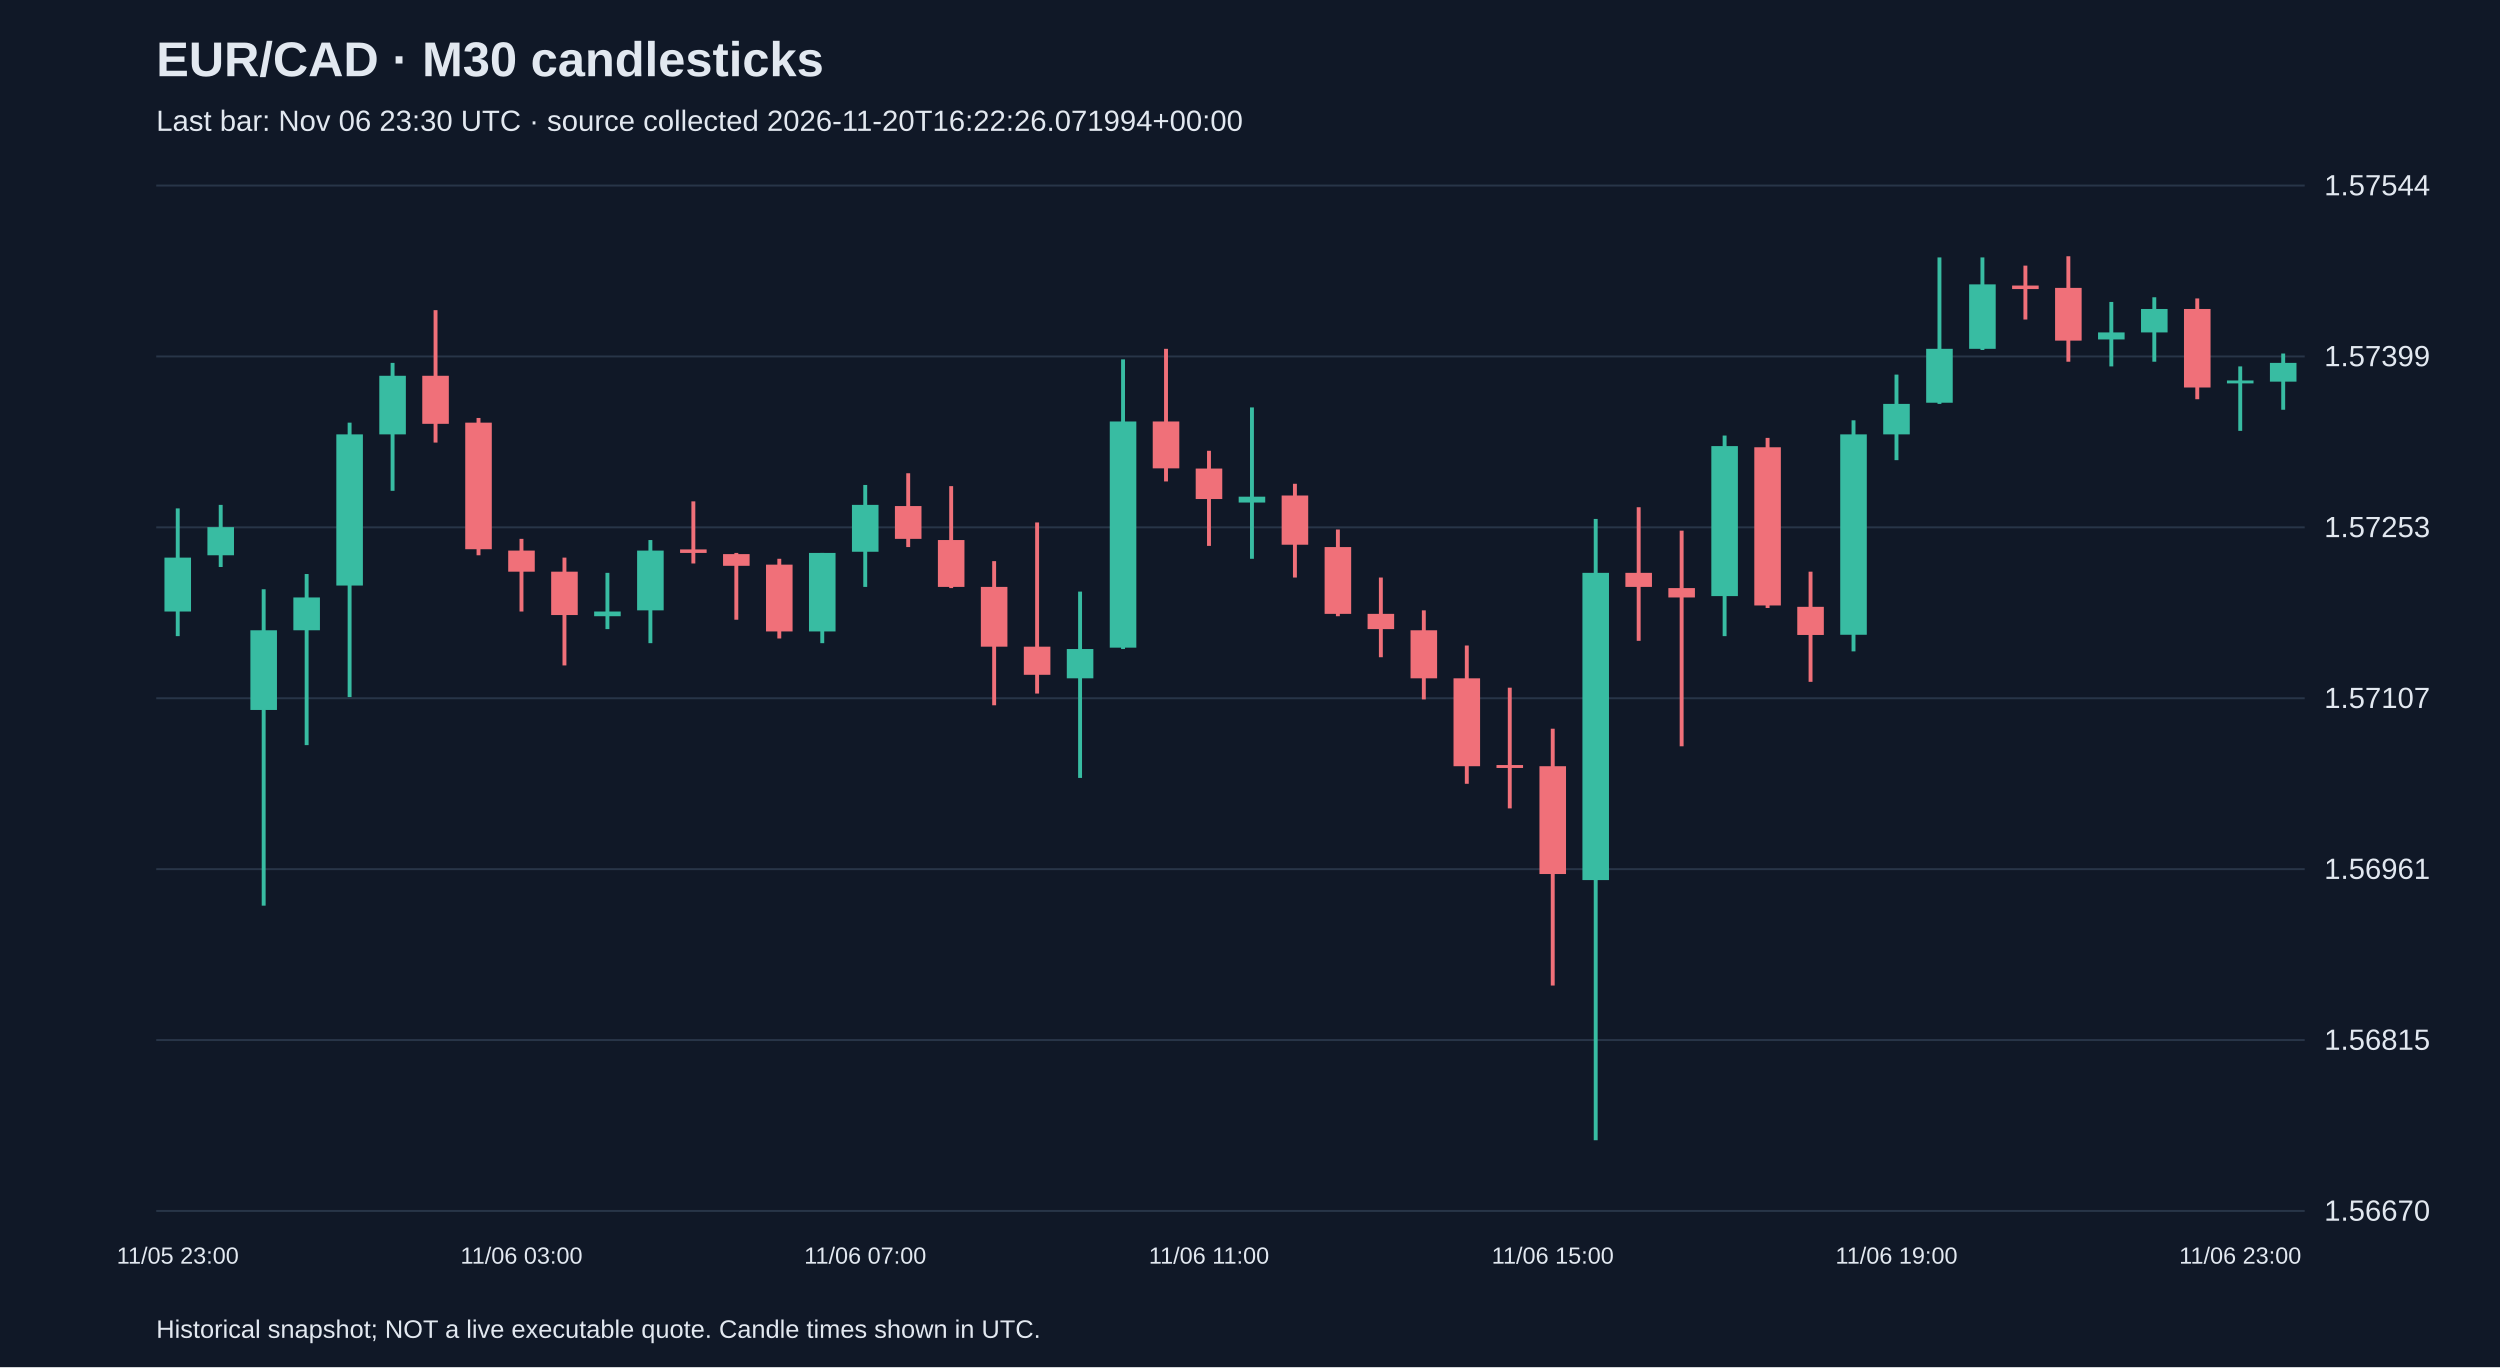
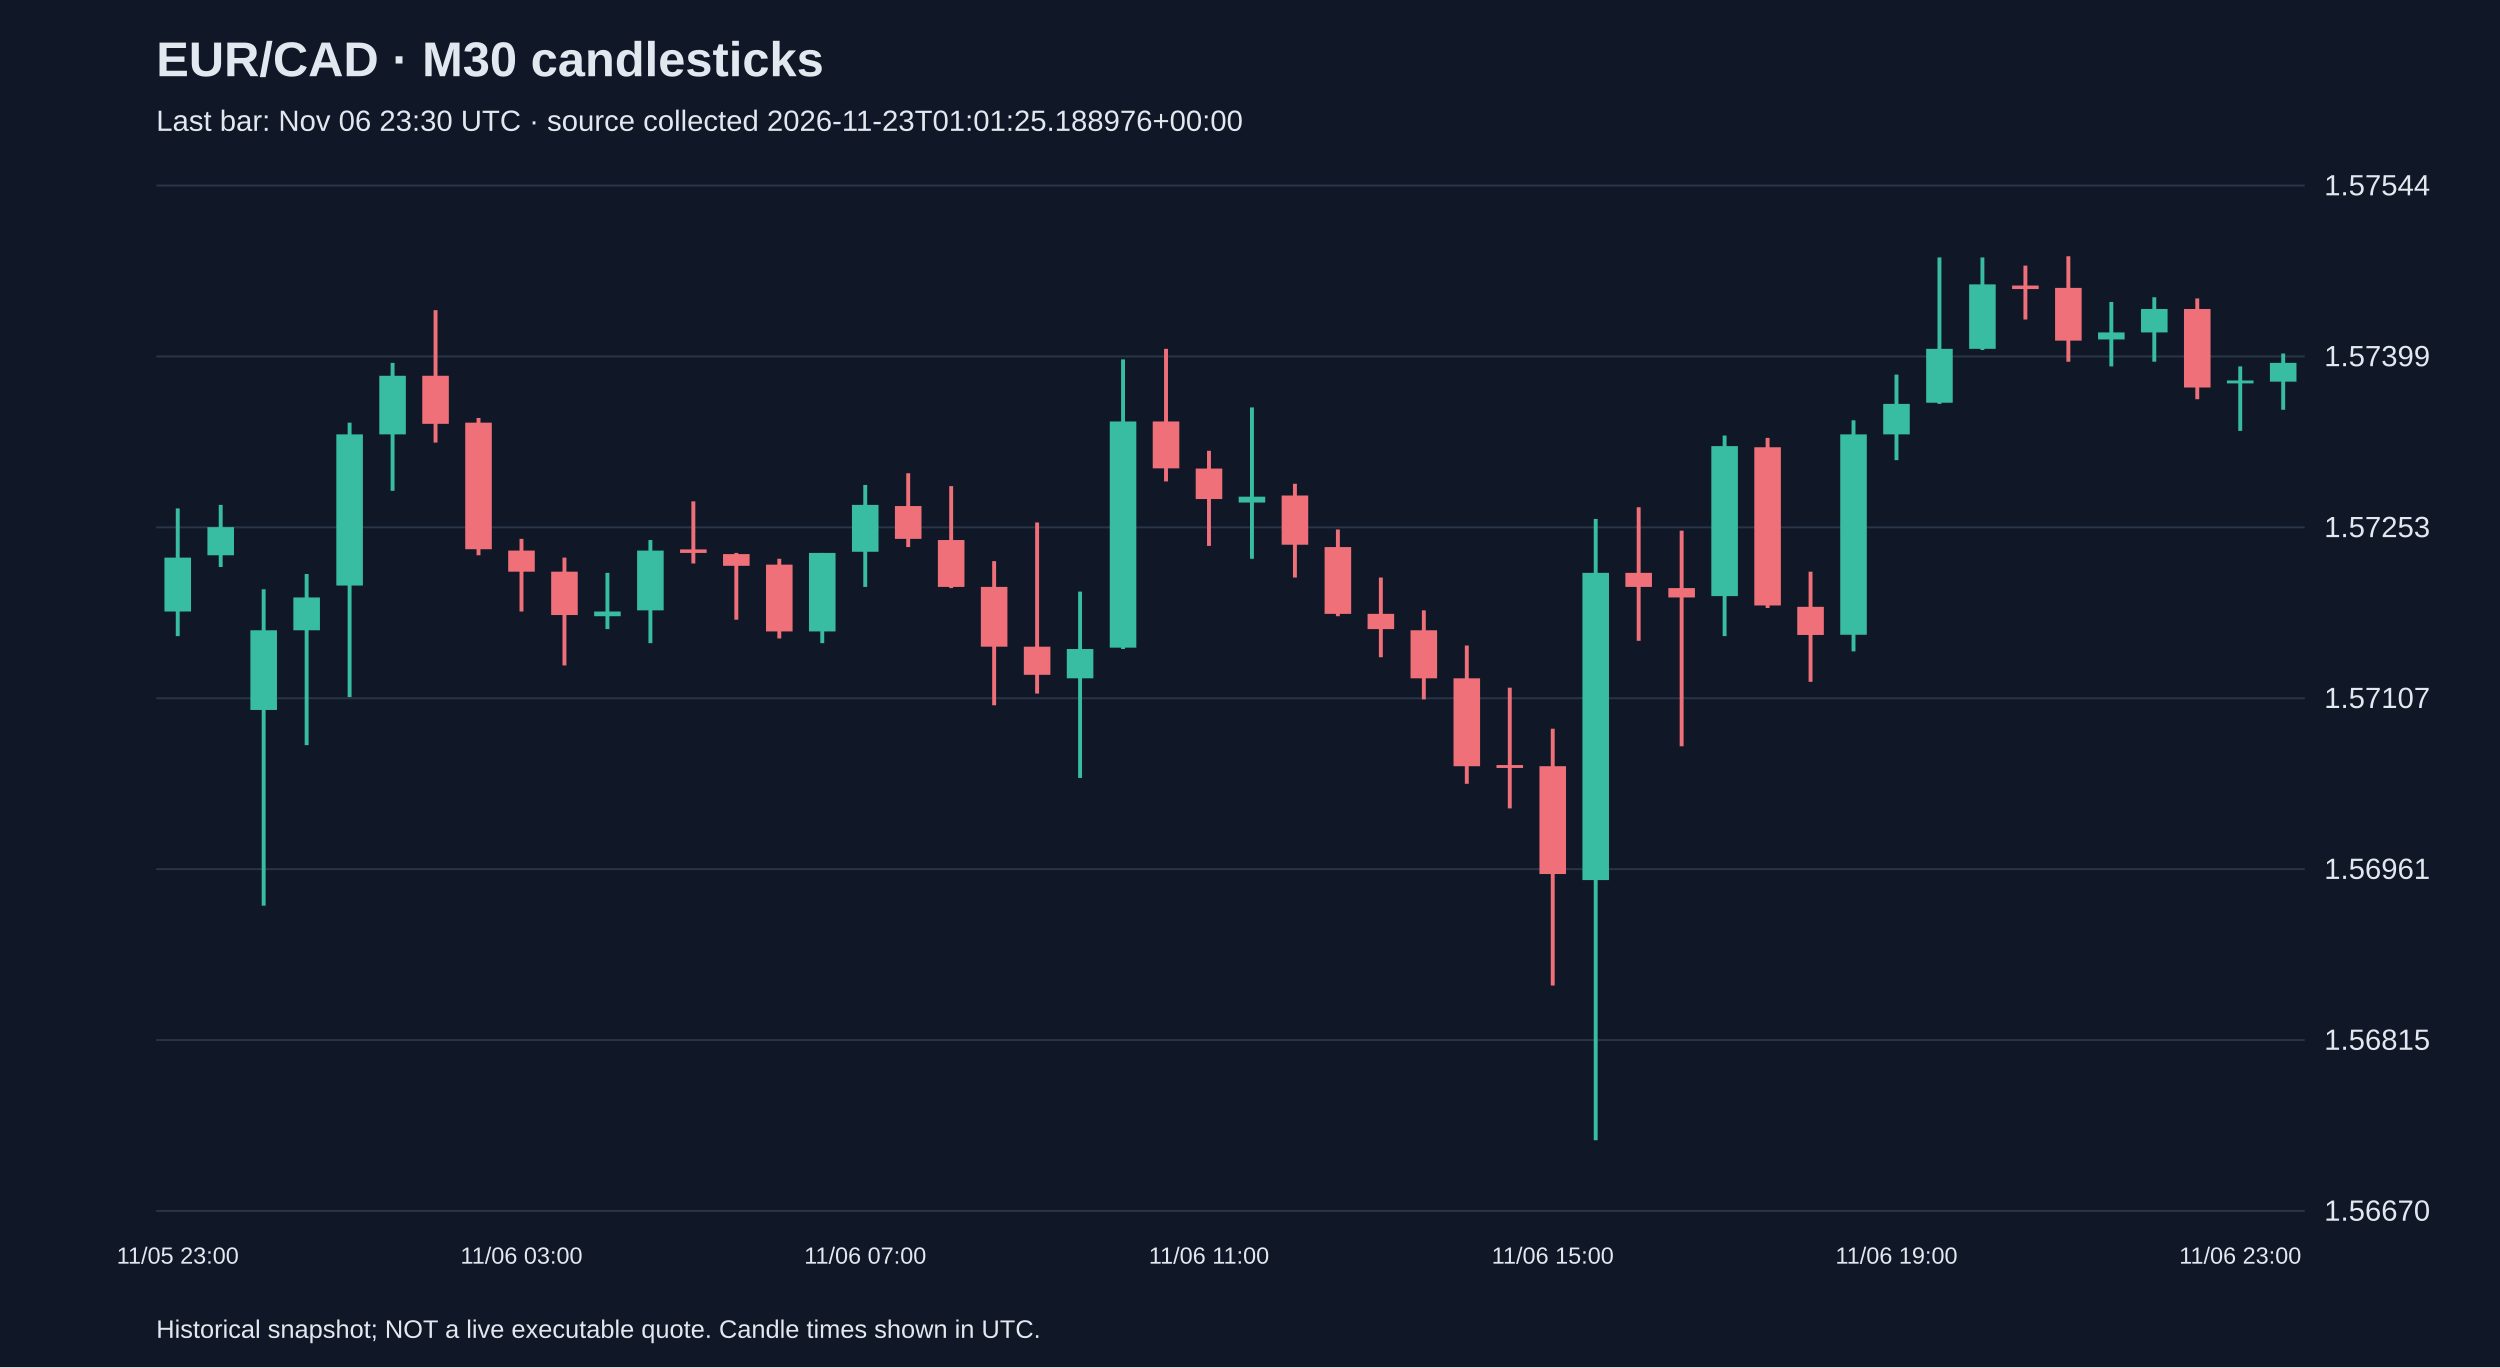
<svg xmlns="http://www.w3.org/2000/svg" viewBox="0 0 1280 700">
  <rect width="100%" height="100%" fill="#101827" />
  <style>text{font-family:Arial,sans-serif;fill:#e2e8f0}</style>
  <text x="80" y="39" font-size="25" font-weight="bold">EUR/CAD · M30 candlesticks</text>
-   <text x="80" y="67" font-size="15" fill="#a6b1c5">Last bar: Nov 06 23:30 UTC · source collected 2026-11-20T16:22:26.071994+00:00</text>
+   <text x="80" y="67" font-size="15" fill="#a6b1c5">Last bar: Nov 06 23:30 UTC · source collected 2026-11-23T01:01:25.188976+00:00</text>
  <line x1="80" y1="620.0" x2="1180" y2="620.0" stroke="#283548" />
  <text x="1190" y="625.0" font-size="15">1.56670</text>
  <line x1="80" y1="532.5" x2="1180" y2="532.5" stroke="#283548" />
  <text x="1190" y="537.5" font-size="15">1.56815</text>
  <line x1="80" y1="445.0" x2="1180" y2="445.0" stroke="#283548" />
  <text x="1190" y="450.0" font-size="15">1.56961</text>
  <line x1="80" y1="357.5" x2="1180" y2="357.5" stroke="#283548" />
  <text x="1190" y="362.5" font-size="15">1.57107</text>
  <line x1="80" y1="270.0" x2="1180" y2="270.0" stroke="#283548" />
  <text x="1190" y="275.0" font-size="15">1.57253</text>
  <line x1="80" y1="182.5" x2="1180" y2="182.5" stroke="#283548" />
  <text x="1190" y="187.5" font-size="15">1.57399</text>
  <line x1="80" y1="95.0" x2="1180" y2="95.0" stroke="#283548" />
  <text x="1190" y="100.0" font-size="15">1.57544</text>
  <line x1="91.0" y1="260.3" x2="91.0" y2="325.7" stroke="#38bca2" stroke-width="2" />
  <rect x="84.2" y="285.5" width="13.6" height="27.6" fill="#38bca2" />
  <text x="91.0" y="647" text-anchor="middle" font-size="12">11/05 23:00</text>
  <line x1="113.0" y1="258.5" x2="113.0" y2="290.3" stroke="#38bca2" stroke-width="2" />
  <rect x="106.2" y="269.9" width="13.6" height="14.4" fill="#38bca2" />
  <line x1="135.0" y1="301.7" x2="135.0" y2="463.7" stroke="#38bca2" stroke-width="2" />
  <rect x="128.2" y="322.7" width="13.6" height="40.8" fill="#38bca2" />
  <line x1="157.0" y1="293.9" x2="157.0" y2="381.5" stroke="#38bca2" stroke-width="2" />
  <rect x="150.2" y="305.9" width="13.6" height="16.8" fill="#38bca2" />
  <line x1="179.0" y1="216.4" x2="179.0" y2="356.9" stroke="#38bca2" stroke-width="2" />
  <rect x="172.2" y="222.4" width="13.6" height="77.4" fill="#38bca2" />
  <line x1="201.0" y1="185.8" x2="201.0" y2="251.3" stroke="#38bca2" stroke-width="2" />
  <rect x="194.2" y="192.4" width="13.6" height="30.0" fill="#38bca2" />
  <line x1="223.0" y1="158.8" x2="223.0" y2="226.6" stroke="#f07079" stroke-width="2" />
  <rect x="216.2" y="192.4" width="13.6" height="24.6" fill="#f07079" />
  <line x1="245.0" y1="214.0" x2="245.0" y2="284.3" stroke="#f07079" stroke-width="2" />
  <rect x="238.2" y="216.4" width="13.6" height="64.8" fill="#f07079" />
  <line x1="267.0" y1="275.9" x2="267.0" y2="313.1" stroke="#f07079" stroke-width="2" />
  <rect x="260.2" y="281.9" width="13.6" height="10.8" fill="#f07079" />
  <text x="267.0" y="647" text-anchor="middle" font-size="12">11/06 03:00</text>
  <line x1="289.0" y1="285.5" x2="289.0" y2="340.7" stroke="#f07079" stroke-width="2" />
  <rect x="282.2" y="292.7" width="13.6" height="22.2" fill="#f07079" />
  <line x1="311.0" y1="293.3" x2="311.0" y2="322.1" stroke="#38bca2" stroke-width="2" />
  <rect x="304.2" y="313.1" width="13.6" height="2.4" fill="#38bca2" />
  <line x1="333.0" y1="276.5" x2="333.0" y2="329.3" stroke="#38bca2" stroke-width="2" />
  <rect x="326.2" y="281.9" width="13.6" height="30.6" fill="#38bca2" />
  <line x1="355.0" y1="256.7" x2="355.0" y2="288.5" stroke="#f07079" stroke-width="2" />
  <rect x="348.2" y="281.3" width="13.6" height="1.8" fill="#f07079" />
  <line x1="377.0" y1="283.1" x2="377.0" y2="317.3" stroke="#f07079" stroke-width="2" />
  <rect x="370.2" y="283.7" width="13.6" height="6.0" fill="#f07079" />
  <line x1="399.0" y1="286.1" x2="399.0" y2="326.9" stroke="#f07079" stroke-width="2" />
  <rect x="392.2" y="289.1" width="13.6" height="34.2" fill="#f07079" />
  <line x1="421.0" y1="283.1" x2="421.0" y2="329.3" stroke="#38bca2" stroke-width="2" />
  <rect x="414.2" y="283.1" width="13.6" height="40.2" fill="#38bca2" />
  <line x1="443.0" y1="248.3" x2="443.0" y2="300.5" stroke="#38bca2" stroke-width="2" />
  <rect x="436.2" y="258.5" width="13.6" height="24.0" fill="#38bca2" />
  <text x="443.0" y="647" text-anchor="middle" font-size="12">11/06 07:00</text>
  <line x1="465.0" y1="242.3" x2="465.0" y2="280.1" stroke="#f07079" stroke-width="2" />
  <rect x="458.2" y="259.1" width="13.6" height="16.8" fill="#f07079" />
  <line x1="487.0" y1="248.9" x2="487.0" y2="301.1" stroke="#f07079" stroke-width="2" />
  <rect x="480.2" y="276.5" width="13.6" height="24.0" fill="#f07079" />
  <line x1="509.0" y1="287.3" x2="509.0" y2="361.1" stroke="#f07079" stroke-width="2" />
  <rect x="502.2" y="300.5" width="13.6" height="30.6" fill="#f07079" />
  <line x1="531.0" y1="267.5" x2="531.0" y2="355.1" stroke="#f07079" stroke-width="2" />
  <rect x="524.2" y="331.1" width="13.6" height="14.4" fill="#f07079" />
  <line x1="553.0" y1="302.9" x2="553.0" y2="398.3" stroke="#38bca2" stroke-width="2" />
  <rect x="546.2" y="332.3" width="13.6" height="15.0" fill="#38bca2" />
  <line x1="575.0" y1="184.0" x2="575.0" y2="332.3" stroke="#38bca2" stroke-width="2" />
  <rect x="568.2" y="215.8" width="13.6" height="115.8" fill="#38bca2" />
  <line x1="597.0" y1="178.6" x2="597.0" y2="246.5" stroke="#f07079" stroke-width="2" />
  <rect x="590.2" y="215.8" width="13.6" height="24.0" fill="#f07079" />
  <line x1="619.0" y1="230.8" x2="619.0" y2="279.5" stroke="#f07079" stroke-width="2" />
  <rect x="612.2" y="239.9" width="13.6" height="15.6" fill="#f07079" />
  <text x="619.0" y="647" text-anchor="middle" font-size="12">11/06 11:00</text>
  <line x1="641.0" y1="208.6" x2="641.0" y2="286.1" stroke="#38bca2" stroke-width="2" />
  <rect x="634.2" y="254.3" width="13.6" height="3.0" fill="#38bca2" />
  <line x1="663.0" y1="247.7" x2="663.0" y2="295.7" stroke="#f07079" stroke-width="2" />
  <rect x="656.2" y="253.7" width="13.6" height="25.2" fill="#f07079" />
  <line x1="685.0" y1="271.1" x2="685.0" y2="315.5" stroke="#f07079" stroke-width="2" />
  <rect x="678.2" y="280.1" width="13.6" height="34.2" fill="#f07079" />
  <line x1="707.0" y1="295.7" x2="707.0" y2="336.5" stroke="#f07079" stroke-width="2" />
  <rect x="700.2" y="314.3" width="13.6" height="7.8" fill="#f07079" />
  <line x1="729.0" y1="312.5" x2="729.0" y2="358.1" stroke="#f07079" stroke-width="2" />
  <rect x="722.2" y="322.7" width="13.6" height="24.6" fill="#f07079" />
  <line x1="751.0" y1="330.5" x2="751.0" y2="401.3" stroke="#f07079" stroke-width="2" />
  <rect x="744.2" y="347.3" width="13.6" height="45.0" fill="#f07079" />
  <line x1="773.0" y1="352.1" x2="773.0" y2="413.9" stroke="#f07079" stroke-width="2" />
  <rect x="766.2" y="391.7" width="13.6" height="1.5" fill="#f07079" />
  <line x1="795.0" y1="373.1" x2="795.0" y2="504.6" stroke="#f07079" stroke-width="2" />
  <rect x="788.2" y="392.3" width="13.6" height="55.2" fill="#f07079" />
  <text x="795.0" y="647" text-anchor="middle" font-size="12">11/06 15:00</text>
  <line x1="817.0" y1="265.7" x2="817.0" y2="583.8" stroke="#38bca2" stroke-width="2" />
  <rect x="810.2" y="293.3" width="13.6" height="157.3" fill="#38bca2" />
  <line x1="839.0" y1="259.7" x2="839.0" y2="328.1" stroke="#f07079" stroke-width="2" />
  <rect x="832.2" y="293.3" width="13.6" height="7.2" fill="#f07079" />
  <line x1="861.0" y1="271.7" x2="861.0" y2="382.1" stroke="#f07079" stroke-width="2" />
  <rect x="854.2" y="301.1" width="13.6" height="4.8" fill="#f07079" />
  <line x1="883.0" y1="223.0" x2="883.0" y2="325.7" stroke="#38bca2" stroke-width="2" />
  <rect x="876.2" y="228.4" width="13.6" height="76.8" fill="#38bca2" />
  <line x1="905.0" y1="224.2" x2="905.0" y2="311.3" stroke="#f07079" stroke-width="2" />
  <rect x="898.2" y="229.0" width="13.6" height="81.0" fill="#f07079" />
  <line x1="927.0" y1="292.7" x2="927.0" y2="349.1" stroke="#f07079" stroke-width="2" />
  <rect x="920.2" y="310.7" width="13.6" height="14.4" fill="#f07079" />
  <line x1="949.0" y1="215.2" x2="949.0" y2="333.5" stroke="#38bca2" stroke-width="2" />
  <rect x="942.2" y="222.4" width="13.6" height="102.6" fill="#38bca2" />
  <line x1="971.0" y1="191.8" x2="971.0" y2="235.6" stroke="#38bca2" stroke-width="2" />
  <rect x="964.2" y="206.8" width="13.6" height="15.6" fill="#38bca2" />
  <text x="971.0" y="647" text-anchor="middle" font-size="12">11/06 19:00</text>
  <line x1="993.0" y1="131.8" x2="993.0" y2="206.8" stroke="#38bca2" stroke-width="2" />
  <rect x="986.2" y="178.6" width="13.6" height="27.6" fill="#38bca2" />
  <line x1="1015.0" y1="131.8" x2="1015.0" y2="179.2" stroke="#38bca2" stroke-width="2" />
  <rect x="1008.2" y="145.6" width="13.6" height="33.0" fill="#38bca2" />
  <line x1="1037.0" y1="136.0" x2="1037.0" y2="163.6" stroke="#f07079" stroke-width="2" />
  <rect x="1030.2" y="146.2" width="13.6" height="1.8" fill="#f07079" />
  <line x1="1059.0" y1="131.2" x2="1059.0" y2="185.2" stroke="#f07079" stroke-width="2" />
  <rect x="1052.2" y="147.4" width="13.6" height="27.0" fill="#f07079" />
  <line x1="1081.0" y1="154.6" x2="1081.0" y2="187.6" stroke="#38bca2" stroke-width="2" />
  <rect x="1074.2" y="170.2" width="13.6" height="3.6" fill="#38bca2" />
  <line x1="1103.0" y1="152.2" x2="1103.0" y2="185.2" stroke="#38bca2" stroke-width="2" />
  <rect x="1096.2" y="158.2" width="13.6" height="12.0" fill="#38bca2" />
  <line x1="1125.0" y1="152.8" x2="1125.0" y2="204.4" stroke="#f07079" stroke-width="2" />
  <rect x="1118.2" y="158.2" width="13.6" height="40.2" fill="#f07079" />
  <line x1="1147.0" y1="187.6" x2="1147.0" y2="220.6" stroke="#38bca2" stroke-width="2" />
  <rect x="1140.2" y="194.8" width="13.6" height="1.5" fill="#38bca2" />
  <text x="1147.0" y="647" text-anchor="middle" font-size="12">11/06 23:00</text>
  <line x1="1169.0" y1="181.0" x2="1169.0" y2="209.8" stroke="#38bca2" stroke-width="2" />
  <rect x="1162.2" y="185.8" width="13.6" height="9.6" fill="#38bca2" />
  <text x="80" y="685" font-size="13">Historical snapshot; NOT a live executable quote. Candle times shown in UTC.</text>
</svg>
